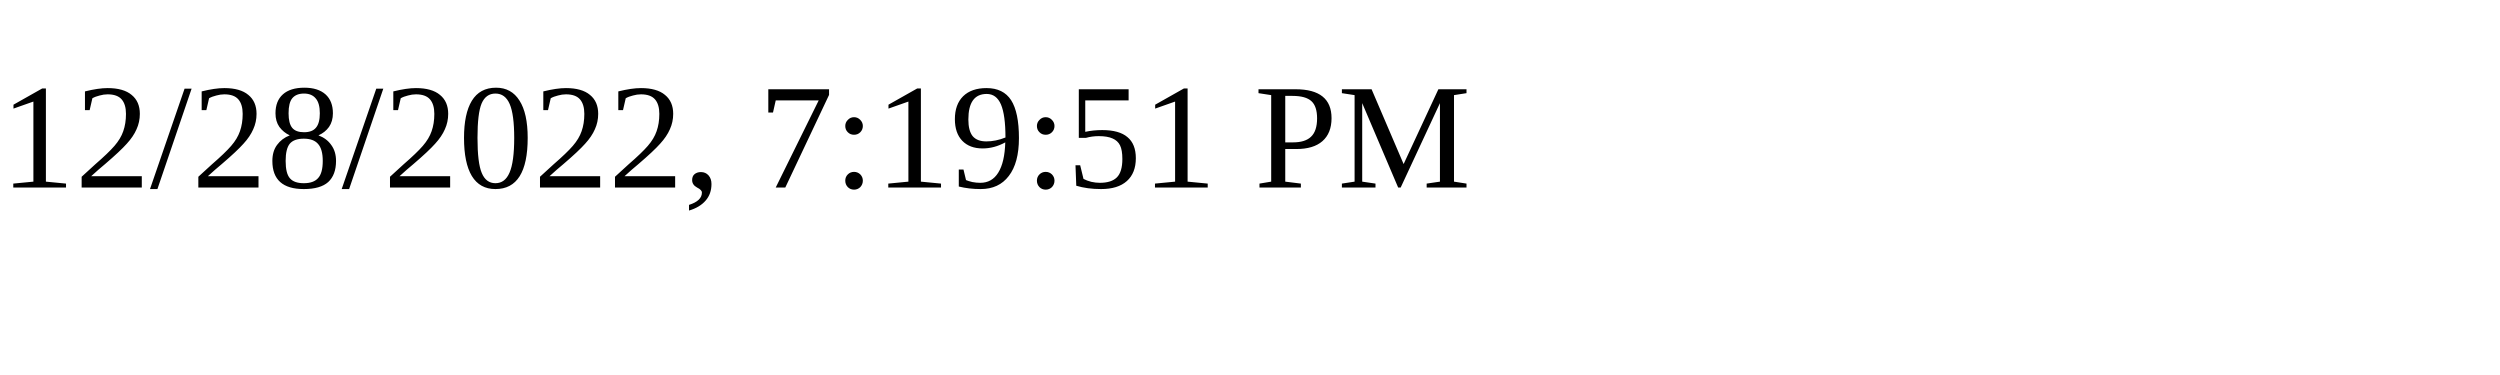
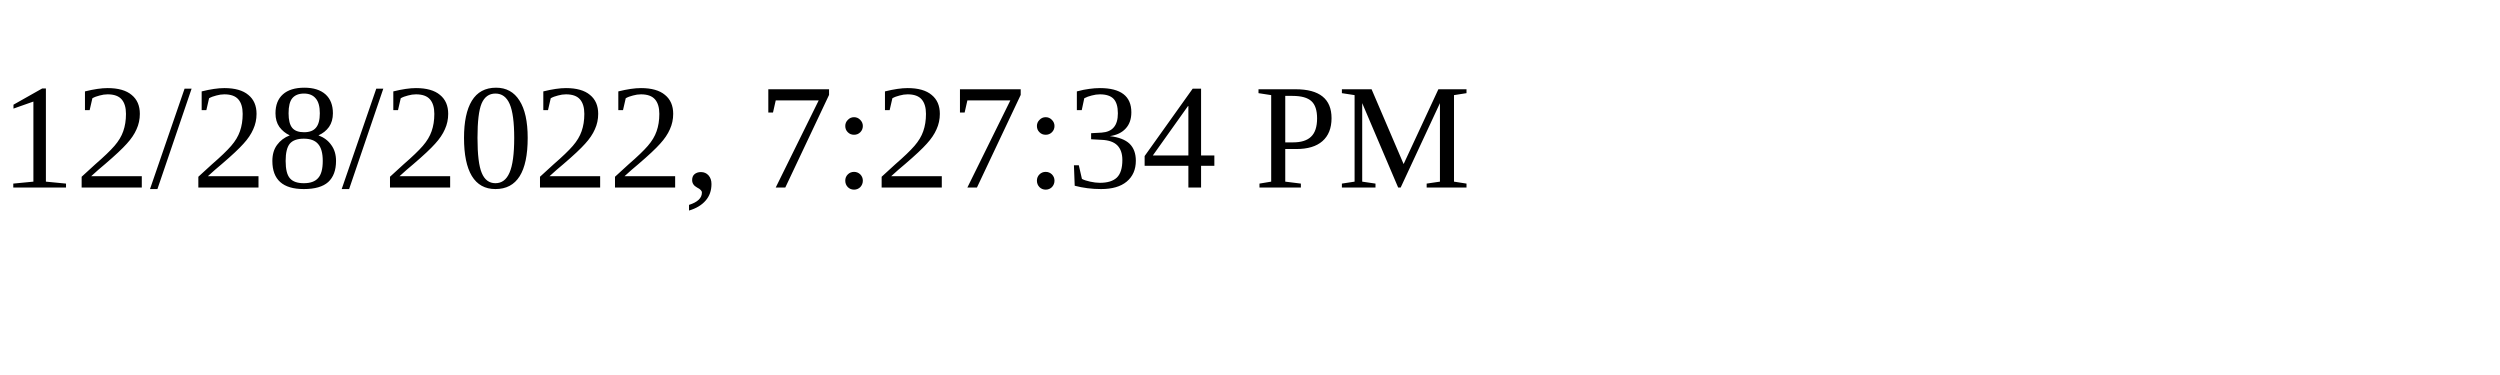
<svg xmlns="http://www.w3.org/2000/svg" height="30" width="200">
-   <text x="0" y="15">12/28/2022, 7:19:51 PM</text>
+   <text x="0" y="15">12/28/2022, 7:27:34 PM</text>
</svg>
